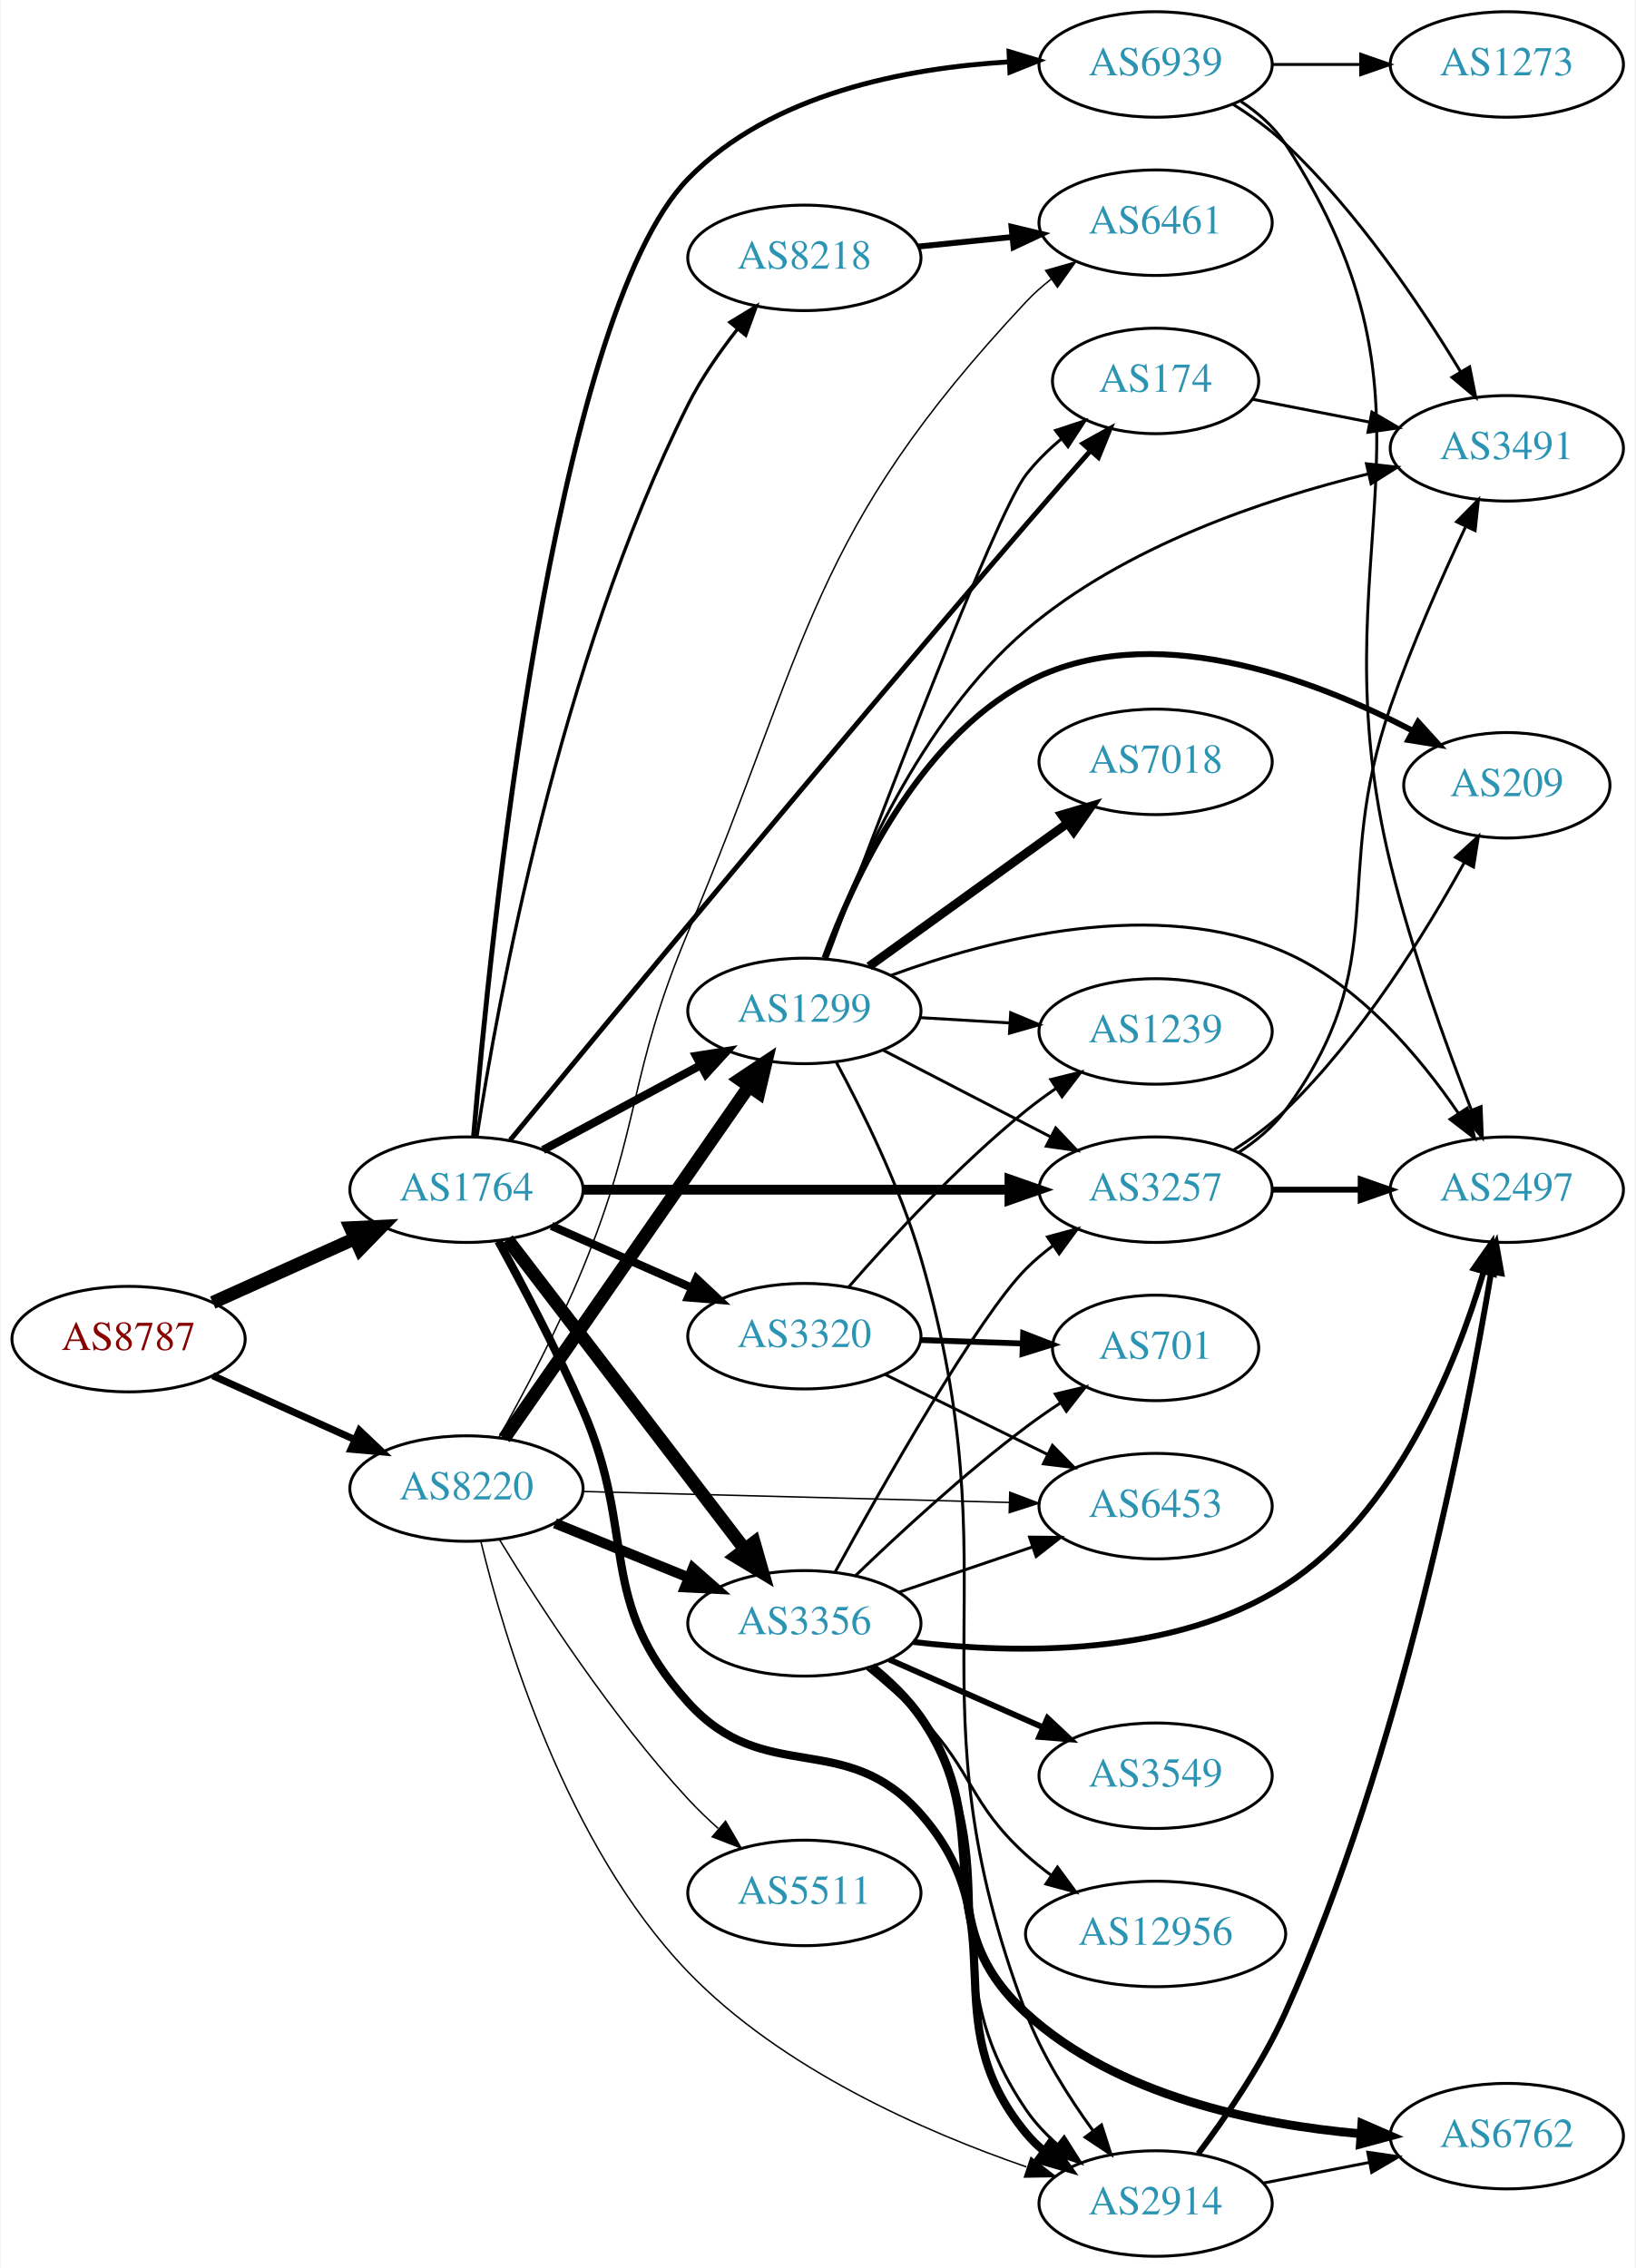
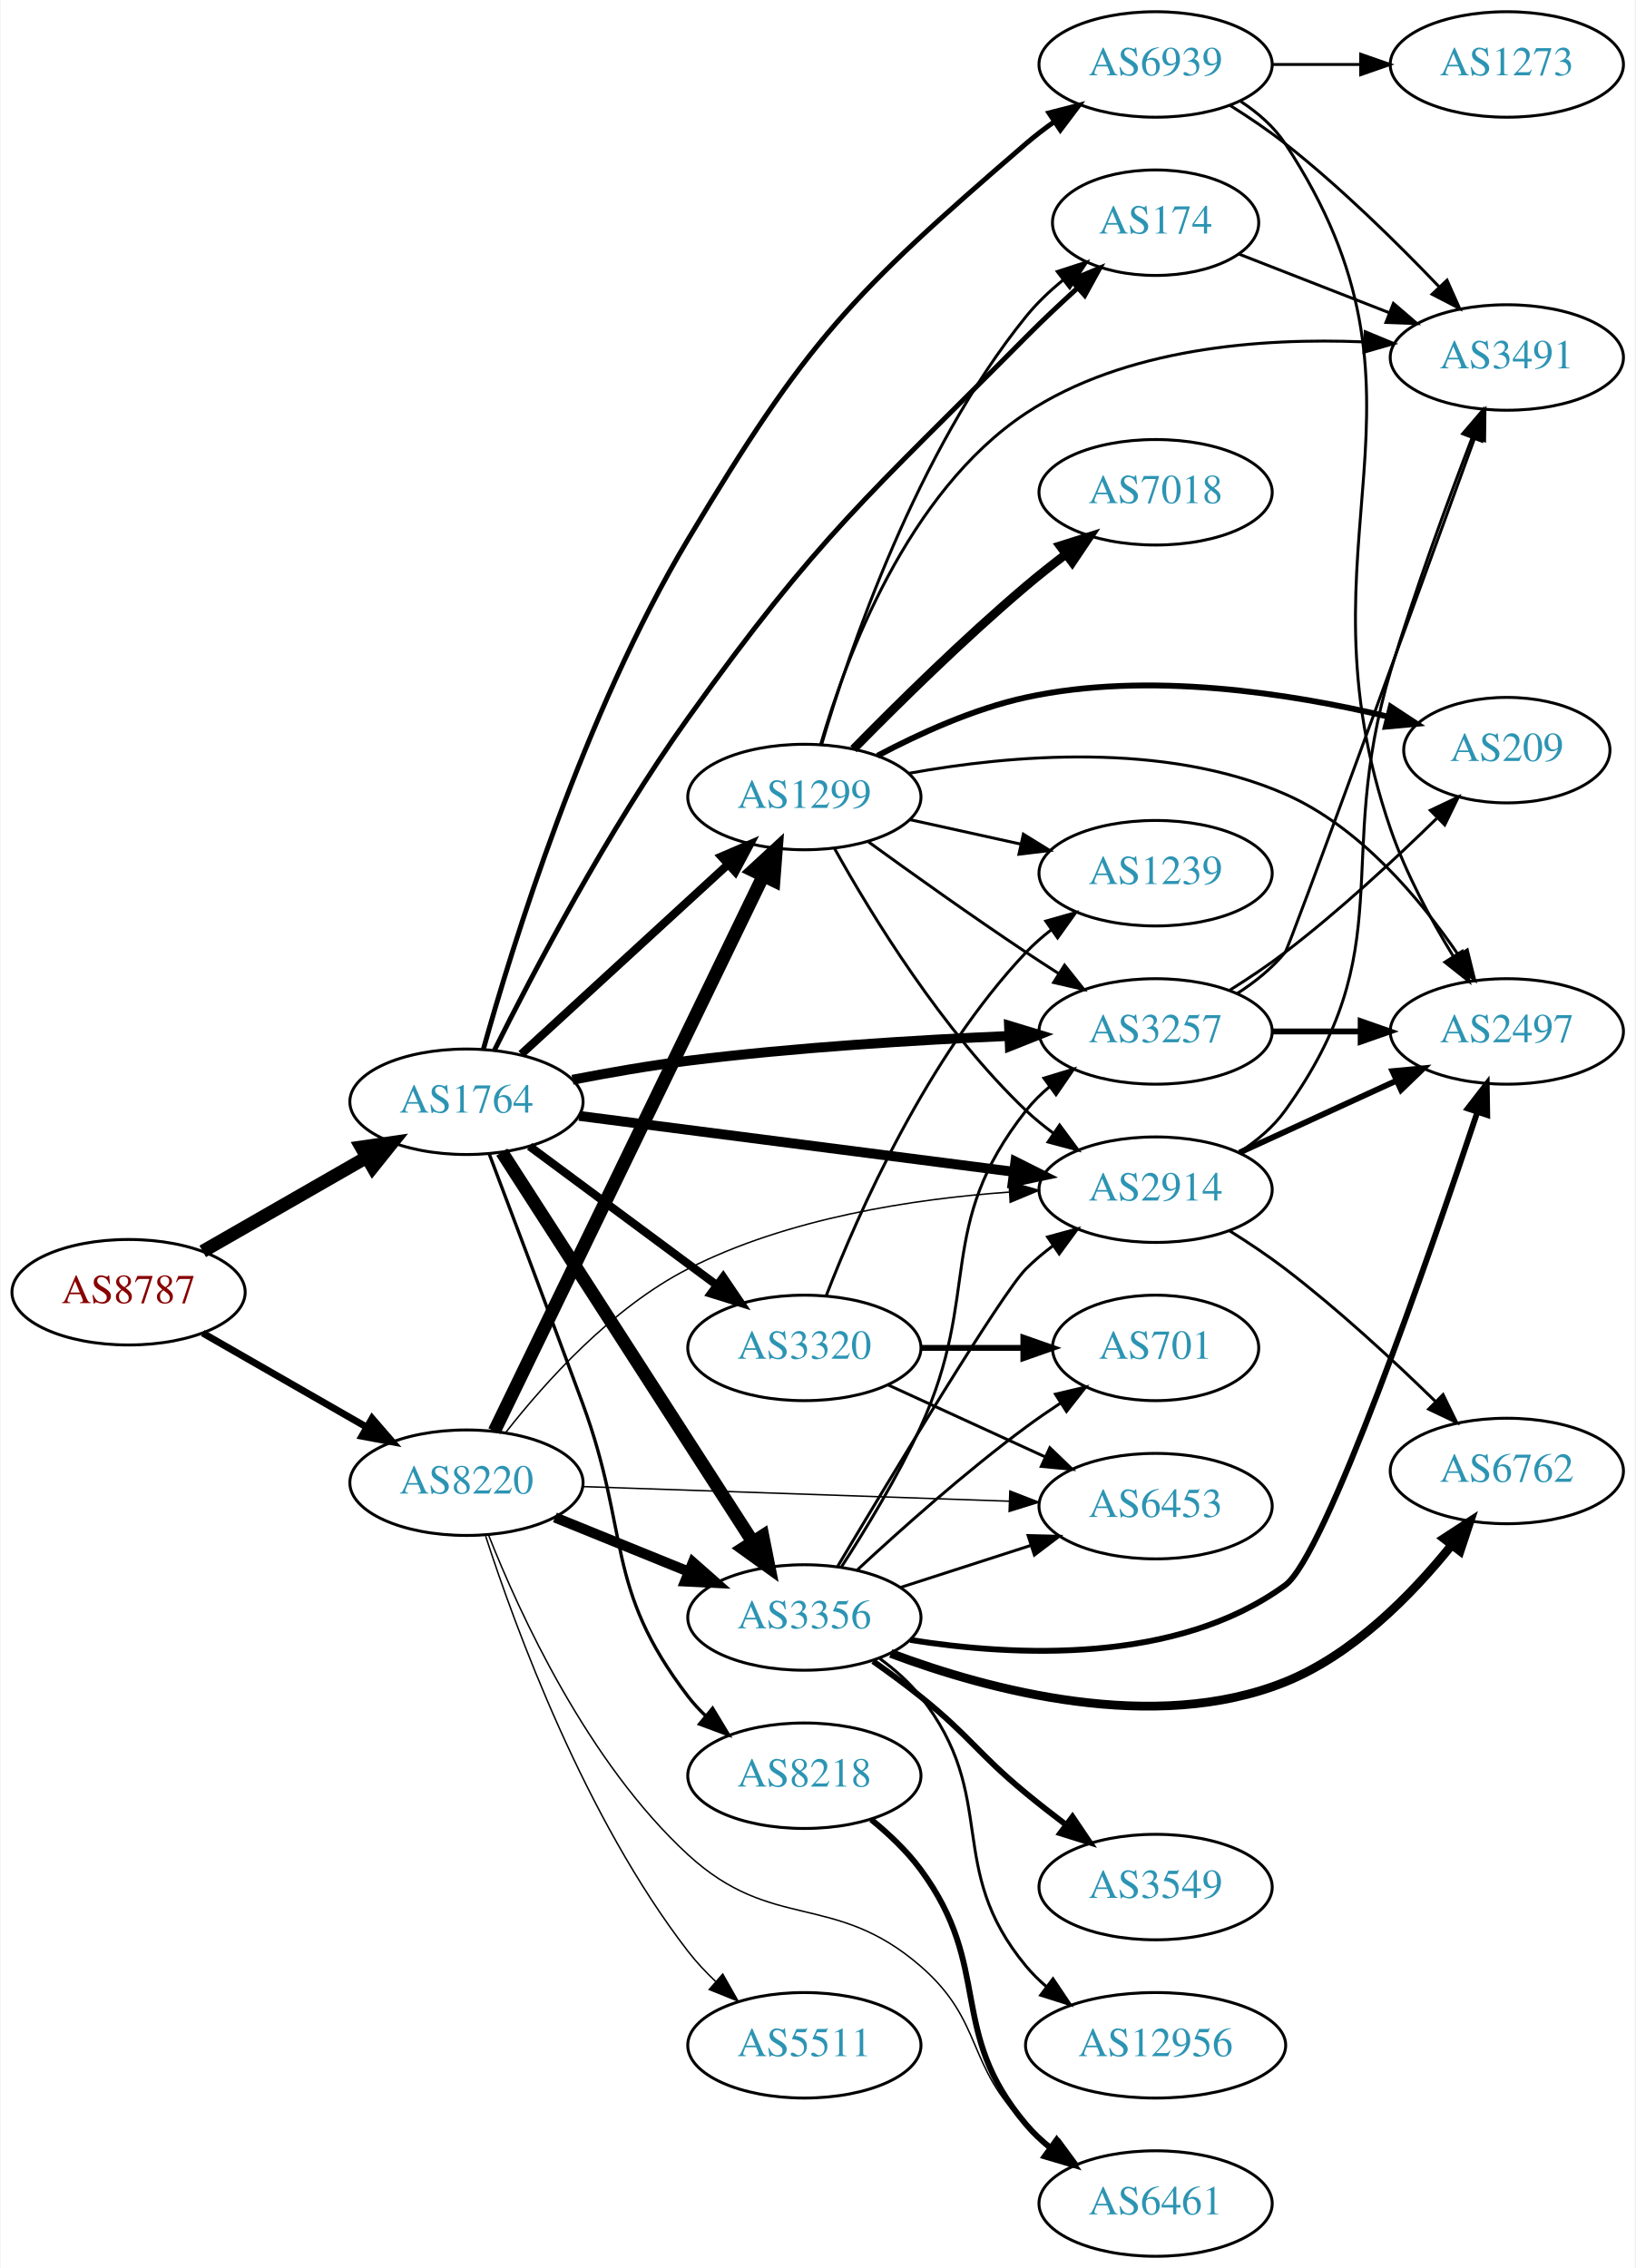
<svg xmlns="http://www.w3.org/2000/svg" xmlns:xlink="http://www.w3.org/1999/xlink" width="558pt" height="774pt" viewBox="0.00 0.00 557.56 774.00">
  <g id="graph0" class="graph" transform="scale(1 1) rotate(0) translate(4 770)">
    <polygon fill="white" stroke="none" points="-4,4 -4,-770 553.564,-770 553.564,4 -4,4" />
    <g id="node1" class="node">
      <g id="a_node1">
        <a xlink:href="/asn/8787" xlink:title="AS8787 ~ Amaris Technologies GmbH [AT]">
-           <ellipse fill="#ffffff" stroke="black" cx="39.647" cy="-313" rx="39.794" ry="18" />
-           <text text-anchor="middle" x="39.647" y="-309.3" font-family="Times,serif" font-size="14.00" fill="#880000">AS8787</text>
+           <ellipse fill="#ffffff" stroke="black" cx="39.647" cy="-329" rx="39.794" ry="18" />
+           <text text-anchor="middle" x="39.647" y="-325.3" font-family="Times,serif" font-size="14.00" fill="#880000">AS8787</text>
        </a>
      </g>
    </g>
    <g id="node2" class="node">
      <g id="a_node2">
        <a xlink:href="/asn/1764" xlink:title="AS1764 ~ NEXTLAYER-AS [AT]">
-           <ellipse fill="#ffffff" stroke="black" cx="154.939" cy="-364" rx="39.794" ry="18" />
-           <text text-anchor="middle" x="154.939" y="-360.3" font-family="Times,serif" font-size="14.00" fill="#2c94b3">AS1764</text>
+           <ellipse fill="#ffffff" stroke="black" cx="154.939" cy="-394" rx="39.794" ry="18" />
+           <text text-anchor="middle" x="154.939" y="-390.3" font-family="Times,serif" font-size="14.00" fill="#2c94b3">AS1764</text>
        </a>
      </g>
    </g>
    <g id="edge1" class="edge">
-       <path fill="none" stroke="black" stroke-width="4.5" d="M68.361,-325.476C82.9,-332.021 100.914,-340.13 116.659,-347.218" />
-       <polygon fill="black" stroke="black" stroke-width="4.5" points="115.383,-350.962 126.118,-351.476 118.616,-343.781 115.383,-350.962" />
+       <path fill="none" stroke="black" stroke-width="4.5" d="M64.951,-342.944C81.228,-352.283 102.865,-364.697 120.727,-374.945" />
+       <polygon fill="black" stroke="black" stroke-width="4.5" points="119.042,-378.518 129.675,-380.079 122.961,-371.687 119.042,-378.518" />
    </g>
    <g id="node3" class="node">
      <g id="a_node3">
        <a xlink:href="/asn/8220" xlink:title="AS8220 ~ COLT [GB]">
-           <ellipse fill="#ffffff" stroke="black" cx="154.939" cy="-262" rx="39.794" ry="18" />
-           <text text-anchor="middle" x="154.939" y="-258.3" font-family="Times,serif" font-size="14.00" fill="#2c94b3">AS8220</text>
+           <ellipse fill="#ffffff" stroke="black" cx="154.939" cy="-264" rx="39.794" ry="18" />
+           <text text-anchor="middle" x="154.939" y="-260.3" font-family="Times,serif" font-size="14.00" fill="#2c94b3">AS8220</text>
        </a>
      </g>
    </g>
    <g id="edge2" class="edge">
-       <path fill="none" stroke="black" stroke-width="2.432" d="M68.361,-300.524C82.9,-293.979 100.914,-285.87 116.659,-278.782" />
-       <polygon fill="black" stroke="black" stroke-width="2.432" points="118.436,-281.82 126.118,-274.524 115.563,-275.437 118.436,-281.82" />
+       <path fill="none" stroke="black" stroke-width="2.368" d="M64.951,-315.056C81.228,-305.717 102.865,-293.303 120.727,-283.055" />
+       <polygon fill="black" stroke="black" stroke-width="2.368" points="122.743,-285.933 129.675,-277.921 119.26,-279.862 122.743,-285.933" />
    </g>
    <g id="node4" class="node">
      <g id="a_node4">
-         <a xlink:href="/asn/174" xlink:title="AS174 ~ Cogent Communications [US]">
-           <ellipse fill="#ffffff" stroke="black" cx="390.075" cy="-640" rx="35.194" ry="18" />
-           <text text-anchor="middle" x="390.075" y="-636.3" font-family="Times,serif" font-size="14.00" fill="#2c94b3">AS174</text>
+         <a xlink:href="/asn/3356" xlink:title="AS3356 ~ Level 3 Parent, LLC [US]">
+           <ellipse fill="#ffffff" stroke="black" cx="270.232" cy="-218" rx="39.794" ry="18" />
+           <text text-anchor="middle" x="270.232" y="-214.3" font-family="Times,serif" font-size="14.00" fill="#2c94b3">AS3356</text>
        </a>
      </g>
    </g>
    <g id="edge3" class="edge">
-       <path fill="none" stroke="black" stroke-width="1.688" d="M169.851,-380.927C201.044,-418.815 279.084,-513.232 345.879,-591 352.972,-599.259 360.82,-608.214 367.859,-616.182" />
-       <polygon fill="black" stroke="black" stroke-width="1.688" points="365.32,-618.594 374.57,-623.759 370.56,-613.952 365.32,-618.594" />
+       <path fill="none" stroke="black" stroke-width="4.5" d="M167.009,-376.804C186.976,-345.786 229.121,-280.313 252.581,-243.868" />
+       <polygon fill="black" stroke="black" stroke-width="4.5" points="256.016,-245.806 258.118,-235.266 249.395,-241.543 256.016,-245.806" />
    </g>
    <g id="node5" class="node">
      <g id="a_node5">
-         <a xlink:href="/asn/3356" xlink:title="AS3356 ~ Level 3 Parent, LLC [US]">
-           <ellipse fill="#ffffff" stroke="black" cx="270.232" cy="-216" rx="39.794" ry="18" />
-           <text text-anchor="middle" x="270.232" y="-212.3" font-family="Times,serif" font-size="14.00" fill="#2c94b3">AS3356</text>
+         <a xlink:href="/asn/3257" xlink:title="AS3257 ~ GTT [DE]">
+           <ellipse fill="#ffffff" stroke="black" cx="390.075" cy="-418" rx="39.794" ry="18" />
+           <text text-anchor="middle" x="390.075" y="-414.3" font-family="Times,serif" font-size="14.00" fill="#2c94b3">AS3257</text>
        </a>
      </g>
    </g>
    <g id="edge4" class="edge">
-       <path fill="none" stroke="black" stroke-width="4.5" d="M168.936,-347.023C188.805,-321.066 226.855,-271.36 249.949,-241.191" />
-       <polygon fill="black" stroke="black" stroke-width="4.5" points="253.087,-243.569 256.039,-233.235 246.834,-238.783 253.087,-243.569" />
+       <path fill="none" stroke="black" stroke-width="3.375" d="M191.114,-401.514C203.535,-403.923 217.633,-406.383 230.586,-408 267.086,-412.557 308.589,-415.08 339.966,-416.452" />
+       <polygon fill="black" stroke="black" stroke-width="3.375" points="340.061,-419.959 350.196,-416.874 340.349,-412.965 340.061,-419.959" />
    </g>
    <g id="node6" class="node">
      <g id="a_node6">
-         <a xlink:href="/asn/3257" xlink:title="AS3257 ~ GTT [DE]">
-           <ellipse fill="#ffffff" stroke="black" cx="390.075" cy="-364" rx="39.794" ry="18" />
-           <text text-anchor="middle" x="390.075" y="-360.3" font-family="Times,serif" font-size="14.00" fill="#2c94b3">AS3257</text>
+         <a xlink:href="/asn/174" xlink:title="AS174 ~ Cogent Communications [US]">
+           <ellipse fill="#ffffff" stroke="black" cx="390.075" cy="-694" rx="35.194" ry="18" />
+           <text text-anchor="middle" x="390.075" y="-690.3" font-family="Times,serif" font-size="14.00" fill="#2c94b3">AS174</text>
        </a>
      </g>
    </g>
    <g id="edge5" class="edge">
-       <path fill="none" stroke="black" stroke-width="3.375" d="M194.699,-364C234.615,-364 296.933,-364 340.205,-364" />
-       <polygon fill="black" stroke="black" stroke-width="3.375" points="340.223,-367.5 350.223,-364 340.223,-360.5 340.223,-367.5" />
+       <path fill="none" stroke="black" stroke-width="1.688" d="M164.514,-411.655C177.388,-437.495 203.143,-486.7 230.586,-525 275.566,-587.776 291.514,-600.151 345.879,-655 351.356,-660.526 357.446,-666.255 363.285,-671.567" />
+       <polygon fill="black" stroke="black" stroke-width="1.688" points="361.227,-674.423 371.01,-678.492 365.9,-669.211 361.227,-674.423" />
    </g>
    <g id="node7" class="node">
      <g id="a_node7">
-         <a xlink:href="/asn/8218" xlink:title="AS8218 ~ legacy Neotelecoms [FR]">
-           <ellipse fill="#ffffff" stroke="black" cx="270.232" cy="-682" rx="39.794" ry="18" />
-           <text text-anchor="middle" x="270.232" y="-678.3" font-family="Times,serif" font-size="14.00" fill="#2c94b3">AS8218</text>
+         <a xlink:href="/asn/2914" xlink:title="AS2914 ~ NTT America, Inc. [US]">
+           <ellipse fill="#ffffff" stroke="black" cx="390.075" cy="-364" rx="39.794" ry="18" />
+           <text text-anchor="middle" x="390.075" y="-360.3" font-family="Times,serif" font-size="14.00" fill="#2c94b3">AS2914</text>
        </a>
      </g>
    </g>
    <g id="edge6" class="edge">
-       <path fill="none" stroke="black" stroke-width="1.125" d="M158.511,-382.106C165.345,-426.614 186.526,-544.14 230.586,-632 235.064,-640.931 241.247,-649.834 247.354,-657.6" />
-       <polygon fill="black" stroke="black" stroke-width="1.125" points="244.815,-660.023 253.868,-665.528 250.224,-655.58 244.815,-660.023" />
+       <path fill="none" stroke="black" stroke-width="3.375" d="M193.397,-389.18C233.673,-383.997 297.808,-375.744 341.595,-370.11" />
+       <polygon fill="black" stroke="black" stroke-width="3.375" points="342.239,-373.556 351.711,-368.808 341.346,-366.613 342.239,-373.556" />
    </g>
    <g id="node8" class="node">
      <g id="a_node8">
        <a xlink:href="/asn/3320" xlink:title="AS3320 ~ DTAG [DE]">
-           <ellipse fill="#ffffff" stroke="black" cx="270.232" cy="-314" rx="39.794" ry="18" />
-           <text text-anchor="middle" x="270.232" y="-310.3" font-family="Times,serif" font-size="14.00" fill="#2c94b3">AS3320</text>
+           <ellipse fill="#ffffff" stroke="black" cx="270.232" cy="-310" rx="39.794" ry="18" />
+           <text text-anchor="middle" x="270.232" y="-306.3" font-family="Times,serif" font-size="14.00" fill="#2c94b3">AS3320</text>
        </a>
      </g>
    </g>
    <g id="edge7" class="edge">
-       <path fill="none" stroke="black" stroke-width="2.812" d="M183.944,-351.64C198.379,-345.27 216.18,-337.414 231.779,-330.53" />
-       <polygon fill="black" stroke="black" stroke-width="2.812" points="233.421,-333.63 241.157,-326.391 230.595,-327.226 233.421,-333.63" />
+       <path fill="none" stroke="black" stroke-width="2.812" d="M176.456,-378.788C194.31,-365.55 220.383,-346.219 240.346,-331.417" />
+       <polygon fill="black" stroke="black" stroke-width="2.812" points="242.537,-334.15 248.486,-325.382 238.368,-328.527 242.537,-334.15" />
    </g>
    <g id="node9" class="node">
      <g id="a_node9">
-         <a xlink:href="/asn/2914" xlink:title="AS2914 ~ NTT America, Inc. [US]">
-           <ellipse fill="#ffffff" stroke="black" cx="390.075" cy="-18" rx="39.794" ry="18" />
-           <text text-anchor="middle" x="390.075" y="-14.3" font-family="Times,serif" font-size="14.00" fill="#2c94b3">AS2914</text>
+         <a xlink:href="/asn/1299" xlink:title="AS1299 ~ Telia Carrier [EU]">
+           <ellipse fill="#ffffff" stroke="black" cx="270.232" cy="-498" rx="39.794" ry="18" />
+           <text text-anchor="middle" x="270.232" y="-494.3" font-family="Times,serif" font-size="14.00" fill="#2c94b3">AS1299</text>
        </a>
      </g>
    </g>
    <g id="edge8" class="edge">
-       <path fill="none" stroke="black" stroke-width="2.812" d="M165.818,-346.434C174.054,-331.432 185.814,-309.145 194.586,-289 213.444,-245.691 198.919,-224.05 230.586,-189 256.784,-160.003 284.068,-180.343 309.879,-151 343.575,-112.693 313.352,-81.305 345.879,-42 347.725,-39.769 349.835,-37.71 352.107,-35.815" />
-       <polygon fill="black" stroke="black" stroke-width="2.812" points="354.178,-38.637 360.311,-29.997 350.129,-32.927 354.178,-38.637" />
+       <path fill="none" stroke="black" stroke-width="2.812" d="M173.641,-410.25C192.597,-427.651 222.831,-455.404 244.214,-475.034" />
+       <polygon fill="black" stroke="black" stroke-width="2.812" points="241.921,-477.68 251.655,-481.864 246.655,-472.523 241.921,-477.68" />
    </g>
    <g id="node10" class="node">
      <g id="a_node10">
-         <a xlink:href="/asn/1299" xlink:title="AS1299 ~ Telia Carrier [EU]">
-           <ellipse fill="#ffffff" stroke="black" cx="270.232" cy="-425" rx="39.794" ry="18" />
-           <text text-anchor="middle" x="270.232" y="-421.3" font-family="Times,serif" font-size="14.00" fill="#2c94b3">AS1299</text>
+         <a xlink:href="/asn/8218" xlink:title="AS8218 ~ legacy Neotelecoms [FR]">
+           <ellipse fill="#ffffff" stroke="black" cx="270.232" cy="-164" rx="39.794" ry="18" />
+           <text text-anchor="middle" x="270.232" y="-160.3" font-family="Times,serif" font-size="14.00" fill="#2c94b3">AS8218</text>
        </a>
      </g>
    </g>
    <g id="edge9" class="edge">
-       <path fill="none" stroke="black" stroke-width="2.812" d="M181.083,-377.538C196.814,-386.008 217.298,-397.037 234.56,-406.331" />
-       <polygon fill="black" stroke="black" stroke-width="2.812" points="233.303,-409.63 243.768,-411.289 236.622,-403.467 233.303,-409.63" />
+       <path fill="none" stroke="black" stroke-width="1.125" d="M162.714,-376.164C170.488,-355.648 183.581,-320.937 194.586,-291 210.883,-246.664 201.876,-228.511 230.586,-191 232.358,-188.685 234.385,-186.491 236.563,-184.429" />
+       <polygon fill="black" stroke="black" stroke-width="1.125" points="238.92,-187.022 244.389,-177.948 234.455,-181.63 238.92,-187.022" />
    </g>
    <g id="node11" class="node">
      <g id="a_node11">
        <a xlink:href="/asn/6939" xlink:title="AS6939 ~ Hurricane Electric LLC [US]">
          <ellipse fill="#ffffff" stroke="black" cx="390.075" cy="-748" rx="39.794" ry="18" />
          <text text-anchor="middle" x="390.075" y="-744.3" font-family="Times,serif" font-size="14.00" fill="#2c94b3">AS6939</text>
        </a>
      </g>
    </g>
    <g id="edge10" class="edge">
-       <path fill="none" stroke="black" stroke-width="1.688" d="M157.382,-382.262C162.829,-446.584 184.237,-661.326 230.586,-709 258.811,-738.032 304.906,-746.805 340.129,-748.89" />
-       <polygon fill="black" stroke="black" stroke-width="1.688" points="340.072,-752.391 350.214,-749.325 340.374,-745.397 340.072,-752.391" />
-     </g>
-     <g id="edge37" class="edge">
-       <path fill="none" stroke="black" stroke-width="3.5" d="M185.115,-250.154C198.991,-244.52 215.768,-237.708 230.677,-231.654" />
-       <polygon fill="black" stroke="black" stroke-width="3.5" points="232.207,-234.811 240.156,-227.806 229.573,-228.325 232.207,-234.811" />
+       <path fill="none" stroke="black" stroke-width="1.688" d="M160.689,-411.851C170.474,-446.893 194.985,-526.448 230.586,-586 271.072,-653.724 286.109,-669.49 345.879,-721 348.883,-723.589 352.16,-726.099 355.523,-728.479" />
+       <polygon fill="black" stroke="black" stroke-width="1.688" points="353.687,-731.462 363.949,-734.097 357.57,-725.638 353.687,-731.462" />
    </g>
    <g id="edge39" class="edge">
-       <path fill="none" stroke="black" stroke-width="0.5" d="M159.813,-244.114C167.769,-211.182 188.819,-140.366 230.586,-97 262.42,-63.947 311.013,-42.581 345.998,-30.51" />
-       <polygon fill="black" stroke="black" stroke-width="0.5" points="347.549,-33.683 355.932,-27.205 345.339,-27.041 347.549,-33.683" />
+       <path fill="none" stroke="black" stroke-width="3.5" d="M185.115,-252.154C198.991,-246.52 215.768,-239.708 230.677,-233.654" />
+       <polygon fill="black" stroke="black" stroke-width="3.5" points="232.207,-236.811 240.156,-229.806 229.573,-230.325 232.207,-236.811" />
+     </g>
+     <g id="edge42" class="edge">
+       <path fill="none" stroke="black" stroke-width="0.5" d="M168.408,-281.221C181.765,-298.289 204.587,-323.744 230.586,-337 264.58,-354.332 307.463,-360.852 340.047,-363.166" />
+       <polygon fill="black" stroke="black" stroke-width="0.5" points="340.049,-366.672 350.241,-363.777 340.468,-359.685 340.049,-366.672" />
    </g>
    <g id="edge38" class="edge">
-       <path fill="none" stroke="black" stroke-width="4.5" d="M167.85,-279.136C187.771,-307.798 227.961,-365.621 251.311,-399.215" />
-       <polygon fill="black" stroke="black" stroke-width="4.5" points="248.2,-401.639 257.141,-407.603 254.667,-397.145 248.2,-401.639" />
-     </g>
-     <g id="node15" class="node">
-       <g id="a_node15">
-         <a xlink:href="/asn/6461" xlink:title="AS6461 ~ Zayo Bandwidth [US]">
-           <ellipse fill="#ffffff" stroke="black" cx="390.075" cy="-694" rx="39.794" ry="18" />
-           <text text-anchor="middle" x="390.075" y="-690.3" font-family="Times,serif" font-size="14.00" fill="#2c94b3">AS6461</text>
-         </a>
-       </g>
-     </g>
-     <g id="edge42" class="edge">
-       <path fill="none" stroke="black" stroke-width="0.5" d="M166.038,-279.473C174.407,-294.419 186.241,-316.675 194.586,-337 214.927,-386.544 209.838,-402.625 230.586,-452 272.59,-551.961 271.797,-587.827 345.879,-667 348.447,-669.745 351.353,-672.322 354.414,-674.712" />
-       <polygon fill="black" stroke="black" stroke-width="0.5" points="352.561,-677.689 362.752,-680.588 356.594,-671.966 352.561,-677.689" />
-     </g>
-     <g id="node17" class="node">
-       <g id="a_node17">
+       <path fill="none" stroke="black" stroke-width="4.5" d="M164.455,-281.588C184.097,-322.158 232.687,-422.517 256.145,-470.969" />
+       <polygon fill="black" stroke="black" stroke-width="4.5" points="252.716,-472.923 260.618,-480.208 259.804,-469.491 252.716,-472.923" />
+     </g>
+     <g id="node12" class="node">
+       <g id="a_node12">
        <a xlink:href="/asn/6453" xlink:title="AS6453 ~ TATA COMMUNICATIONS (AMERICA) INC [US]">
          <ellipse fill="#ffffff" stroke="black" cx="390.075" cy="-256" rx="39.794" ry="18" />
          <text text-anchor="middle" x="390.075" y="-252.3" font-family="Times,serif" font-size="14.00" fill="#2c94b3">AS6453</text>
        </a>
      </g>
    </g>
    <g id="edge40" class="edge">
-       <path fill="none" stroke="black" stroke-width="0.5" d="M194.699,-261.002C234.615,-259.975 296.933,-258.371 340.205,-257.258" />
-       <polygon fill="black" stroke="black" stroke-width="0.5" points="340.316,-260.756 350.223,-257 340.136,-253.758 340.316,-260.756" />
+       <path fill="none" stroke="black" stroke-width="0.5" d="M194.699,-262.67C234.615,-261.3 296.933,-259.162 340.205,-257.677" />
+       <polygon fill="black" stroke="black" stroke-width="0.5" points="340.349,-261.174 350.223,-257.333 340.109,-254.178 340.349,-261.174" />
+     </g>
+     <g id="node22" class="node">
+       <g id="a_node22">
+         <a xlink:href="/asn/6461" xlink:title="AS6461 ~ Zayo Bandwidth [US]">
+           <ellipse fill="#ffffff" stroke="black" cx="390.075" cy="-18" rx="39.794" ry="18" />
+           <text text-anchor="middle" x="390.075" y="-14.3" font-family="Times,serif" font-size="14.00" fill="#2c94b3">AS6461</text>
+         </a>
+       </g>
+     </g>
+     <g id="edge43" class="edge">
+       <path fill="none" stroke="black" stroke-width="0.5" d="M162.454,-246.194C173.043,-219.398 196.312,-168.494 230.586,-137 259.361,-110.558 280.366,-124.616 309.879,-99 331.662,-80.093 325.186,-65.094 345.879,-45 348.724,-42.237 351.898,-39.614 355.198,-37.166" />
+       <polygon fill="black" stroke="black" stroke-width="0.5" points="357.263,-39.993 363.546,-31.462 353.315,-34.214 357.263,-39.993" />
    </g>
    <g id="node23" class="node">
      <g id="a_node23">
        <a xlink:href="/asn/5511" xlink:title="AS5511 ~ Orange S.A. [FR]">
-           <ellipse fill="#ffffff" stroke="black" cx="270.232" cy="-124" rx="39.794" ry="18" />
-           <text text-anchor="middle" x="270.232" y="-120.3" font-family="Times,serif" font-size="14.00" fill="#2c94b3">AS5511</text>
+           <ellipse fill="#ffffff" stroke="black" cx="270.232" cy="-72" rx="39.794" ry="18" />
+           <text text-anchor="middle" x="270.232" y="-68.3" font-family="Times,serif" font-size="14.00" fill="#2c94b3">AS5511</text>
        </a>
      </g>
    </g>
    <g id="edge41" class="edge">
-       <path fill="none" stroke="black" stroke-width="0.5" d="M166.286,-244.432C179.639,-222.502 204.3,-184.422 230.586,-156 233.732,-152.599 237.239,-149.229 240.821,-146.025" />
-       <polygon fill="black" stroke="black" stroke-width="0.5" points="243.335,-148.481 248.672,-139.328 238.792,-143.155 243.335,-148.481" />
+       <path fill="none" stroke="black" stroke-width="0.5" d="M161.484,-245.782C171.61,-214.514 195.352,-149.599 230.586,-104 233.357,-100.413 236.598,-96.963 240.004,-93.741" />
+       <polygon fill="black" stroke="black" stroke-width="0.5" points="242.384,-96.31 247.604,-87.09 237.774,-91.042 242.384,-96.31" />
+     </g>
+     <g id="edge16" class="edge">
+       <path fill="none" stroke="black" d="M282.784,-235.104C291.081,-247.902 302.123,-266.047 309.879,-283 330.929,-329.01 314.58,-351.246 345.879,-391 348.204,-393.953 350.948,-396.67 353.907,-399.147" />
+       <polygon fill="black" stroke="black" points="351.966,-402.064 362.103,-405.145 356.1,-396.415 351.966,-402.064" />
+     </g>
+     <g id="edge15" class="edge">
+       <path fill="none" stroke="black" d="M281.632,-235.528C300.142,-266.58 337.638,-328.772 345.879,-337 348.685,-339.802 351.834,-342.451 355.119,-344.914" />
+       <polygon fill="black" stroke="black" points="353.224,-347.859 363.448,-350.637 357.188,-342.089 353.224,-347.859" />
+     </g>
+     <g id="edge11" class="edge">
+       <path fill="none" stroke="black" d="M303.122,-228.283C316.746,-232.677 332.832,-237.864 347.382,-242.555" />
+       <polygon fill="black" stroke="black" points="346.568,-245.97 357.16,-245.708 348.716,-239.308 346.568,-245.97" />
    </g>
    <g id="node13" class="node">
      <g id="a_node13">
-         <a xlink:href="/asn/3491" xlink:title="AS3491 ~ PCCW Global, Inc. [US]">
-           <ellipse fill="#ffffff" stroke="black" cx="509.918" cy="-617" rx="39.794" ry="18" />
-           <text text-anchor="middle" x="509.918" y="-613.3" font-family="Times,serif" font-size="14.00" fill="#2c94b3">AS3491</text>
-         </a>
-       </g>
-     </g>
-     <g id="edge23" class="edge">
-       <path fill="none" stroke="black" d="M423.276,-633.715C435.549,-631.32 449.784,-628.541 463.082,-625.946" />
-       <polygon fill="black" stroke="black" points="463.876,-629.357 473.021,-624.006 462.535,-622.487 463.876,-629.357" />
-     </g>
-     <g id="edge22" class="edge">
-       <path fill="none" stroke="black" d="M280.772,-233.594C296.931,-263.003 329.521,-320.546 345.879,-337 348.675,-339.813 351.817,-342.468 355.098,-344.936" />
-       <polygon fill="black" stroke="black" points="353.199,-347.878 363.421,-350.664 357.168,-342.111 353.199,-347.878" />
-     </g>
-     <g id="edge19" class="edge">
-       <path fill="none" stroke="black" d="M293.564,-201.406C299.609,-196.51 305.643,-190.597 309.879,-184 343.2,-132.11 311.169,-100.972 345.879,-50 348.824,-45.675 352.551,-41.71 356.575,-38.154" />
-       <polygon fill="black" stroke="black" points="358.889,-40.786 364.556,-31.834 354.543,-35.299 358.889,-40.786" />
-     </g>
-     <g id="node12" class="node">
-       <g id="a_node12">
+         <a xlink:href="/asn/6762" xlink:title="AS6762 ~ TELECOM ITALIA SPARKLE S.p.A. [IT]">
+           <ellipse fill="#ffffff" stroke="black" cx="509.918" cy="-268" rx="39.794" ry="18" />
+           <text text-anchor="middle" x="509.918" y="-264.3" font-family="Times,serif" font-size="14.00" fill="#2c94b3">AS6762</text>
+         </a>
+       </g>
+     </g>
+     <g id="edge12" class="edge">
+       <path fill="none" stroke="black" stroke-width="3" d="M299.712,-205.733C333.13,-193.216 389.643,-177.985 434.271,-196 457.446,-205.355 477.435,-225.733 490.88,-242.429" />
+       <polygon fill="black" stroke="black" stroke-width="3" points="488.417,-244.967 497.296,-250.747 493.96,-240.692 488.417,-244.967" />
+     </g>
+     <g id="node14" class="node">
+       <g id="a_node14">
        <a xlink:href="/asn/2497" xlink:title="AS2497 ~ Internet Initiative Japan Inc. [JP]">
-           <ellipse fill="#ffffff" stroke="black" cx="509.918" cy="-364" rx="39.794" ry="18" />
-           <text text-anchor="middle" x="509.918" y="-360.3" font-family="Times,serif" font-size="14.00" fill="#2c94b3">AS2497</text>
-         </a>
-       </g>
-     </g>
-     <g id="edge15" class="edge">
-       <path fill="none" stroke="black" stroke-width="2" d="M307.373,-209.648C342.622,-205.446 396.325,-204.536 434.271,-229 472.089,-253.381 492.419,-303.905 501.927,-335.757" />
-       <polygon fill="black" stroke="black" stroke-width="2" points="498.669,-337.1 504.746,-345.779 505.407,-335.205 498.669,-337.1" />
+           <ellipse fill="#ffffff" stroke="black" cx="509.918" cy="-418" rx="39.794" ry="18" />
+           <text text-anchor="middle" x="509.918" y="-414.3" font-family="Times,serif" font-size="14.00" fill="#2c94b3">AS2497</text>
+         </a>
+       </g>
+     </g>
+     <g id="edge13" class="edge">
+       <path fill="none" stroke="black" stroke-width="2" d="M306.357,-210.34C342.072,-204.666 397.277,-201.97 434.271,-229 447.962,-239.004 483.19,-340.577 499.884,-390.541" />
+       <polygon fill="black" stroke="black" stroke-width="2" points="496.581,-391.701 503.058,-400.086 503.224,-389.492 496.581,-391.701" />
+     </g>
+     <g id="node15" class="node">
+       <g id="a_node15">
+         <a xlink:href="/asn/3549" xlink:title="AS3549 ~ Level 3 Parent, LLC [US]">
+           <ellipse fill="#ffffff" stroke="black" cx="390.075" cy="-126" rx="39.794" ry="18" />
+           <text text-anchor="middle" x="390.075" y="-122.3" font-family="Times,serif" font-size="14.00" fill="#2c94b3">AS3549</text>
+         </a>
+       </g>
+     </g>
+     <g id="edge14" class="edge">
+       <path fill="none" stroke="black" stroke-width="2" d="M293.672,-203.07C299.081,-199.269 304.771,-195.096 309.879,-191 326.812,-177.422 329.136,-171.812 345.879,-158 350.199,-154.437 354.866,-150.786 359.481,-147.284" />
+       <polygon fill="black" stroke="black" stroke-width="2" points="361.723,-149.978 367.646,-141.193 357.537,-144.368 361.723,-149.978" />
    </g>
    <g id="node16" class="node">
      <g id="a_node16">
-         <a xlink:href="/asn/6762" xlink:title="AS6762 ~ TELECOM ITALIA SPARKLE S.p.A. [IT]">
-           <ellipse fill="#ffffff" stroke="black" cx="509.918" cy="-41" rx="39.794" ry="18" />
-           <text text-anchor="middle" x="509.918" y="-37.3" font-family="Times,serif" font-size="14.00" fill="#2c94b3">AS6762</text>
-         </a>
-       </g>
-     </g>
-     <g id="edge16" class="edge">
-       <path fill="none" stroke="black" stroke-width="3" d="M293.236,-201.186C299.271,-196.284 305.383,-190.422 309.879,-184 337.21,-144.961 310.696,-115.143 345.879,-83 376.813,-54.739 424.225,-44.959 459.962,-41.824" />
-       <polygon fill="black" stroke="black" stroke-width="3" points="460.457,-45.297 470.176,-41.078 459.948,-38.315 460.457,-45.297" />
+         <a xlink:href="/asn/12956" xlink:title="AS12956 ~ TELXIUS [ES]">
+           <ellipse fill="#ffffff" stroke="black" cx="390.075" cy="-72" rx="44.393" ry="18" />
+           <text text-anchor="middle" x="390.075" y="-68.3" font-family="Times,serif" font-size="14.00" fill="#2c94b3">AS12956</text>
+         </a>
+       </g>
    </g>
    <g id="edge17" class="edge">
-       <path fill="none" stroke="black" d="M302.503,-226.614C316.486,-231.361 333.157,-237.019 348.119,-242.098" />
-       <polygon fill="black" stroke="black" points="347.064,-245.436 357.659,-245.336 349.314,-238.808 347.064,-245.436" />
-     </g>
-     <g id="node18" class="node">
-       <g id="a_node18">
-         <a xlink:href="/asn/3549" xlink:title="AS3549 ~ Level 3 Parent, LLC [US]">
-           <ellipse fill="#ffffff" stroke="black" cx="390.075" cy="-164" rx="39.794" ry="18" />
-           <text text-anchor="middle" x="390.075" y="-160.3" font-family="Times,serif" font-size="14.00" fill="#2c94b3">AS3549</text>
-         </a>
-       </g>
-     </g>
-     <g id="edge18" class="edge">
-       <path fill="none" stroke="black" stroke-width="2" d="M299.159,-203.677C314.749,-196.798 334.385,-188.133 351.327,-180.657" />
-       <polygon fill="black" stroke="black" stroke-width="2" points="353.204,-183.654 360.94,-176.415 350.378,-177.25 353.204,-183.654" />
-     </g>
-     <g id="node19" class="node">
-       <g id="a_node19">
+       <path fill="none" stroke="black" d="M295.976,-203.975C301.061,-200.252 306.031,-195.887 309.879,-191 337.041,-156.502 317.843,-132.792 345.879,-99 347.968,-96.482 350.356,-94.127 352.912,-91.942" />
+       <polygon fill="black" stroke="black" points="355.063,-94.704 360.956,-85.899 350.859,-89.107 355.063,-94.704" />
+     </g>
+     <g id="node17" class="node">
+       <g id="a_node17">
        <a xlink:href="/asn/701" xlink:title="AS701 ~ UUNET [US]">
          <ellipse fill="#ffffff" stroke="black" cx="390.075" cy="-310" rx="35.194" ry="18" />
          <text text-anchor="middle" x="390.075" y="-306.3" font-family="Times,serif" font-size="14.00" fill="#2c94b3">AS701</text>
        </a>
      </g>
    </g>
+     <g id="edge18" class="edge">
+       <path fill="none" stroke="black" d="M288.375,-234.312C303.098,-247.979 325.166,-267.658 345.879,-283 349.577,-285.739 353.555,-288.48 357.549,-291.109" />
+       <polygon fill="black" stroke="black" points="355.898,-294.207 366.209,-296.641 359.666,-288.308 355.898,-294.207" />
+     </g>
+     <g id="edge23" class="edge">
+       <path fill="none" stroke="black" stroke-width="2" d="M429.988,-418C439.541,-418 449.891,-418 459.853,-418" />
+       <polygon fill="black" stroke="black" stroke-width="2" points="460.046,-421.5 470.046,-418 460.046,-414.5 460.046,-421.5" />
+     </g>
+     <g id="node18" class="node">
+       <g id="a_node18">
+         <a xlink:href="/asn/3491" xlink:title="AS3491 ~ PCCW Global, Inc. [US]">
+           <ellipse fill="#ffffff" stroke="black" cx="509.918" cy="-648" rx="39.794" ry="18" />
+           <text text-anchor="middle" x="509.918" y="-644.3" font-family="Times,serif" font-size="14.00" fill="#2c94b3">AS3491</text>
+         </a>
+       </g>
+     </g>
+     <g id="edge24" class="edge">
+       <path fill="none" stroke="black" d="M417.927,-430.951C423.919,-434.813 429.81,-439.509 434.271,-445 435.727,-446.792 479.039,-565.741 499.008,-620.702" />
+       <polygon fill="black" stroke="black" points="495.746,-621.973 502.45,-630.178 502.325,-619.583 495.746,-621.973" />
+     </g>
+     <g id="node19" class="node">
+       <g id="a_node19">
+         <a xlink:href="/asn/209" xlink:title="AS209 ~ CenturyLink Communications, LLC [US]">
+           <ellipse fill="#ffffff" stroke="black" cx="509.918" cy="-514" rx="35.194" ry="18" />
+           <text text-anchor="middle" x="509.918" y="-510.3" font-family="Times,serif" font-size="14.00" fill="#2c94b3">AS209</text>
+         </a>
+       </g>
+     </g>
+     <g id="edge25" class="edge">
+       <path fill="none" stroke="black" d="M415.376,-432.079C421.688,-436.033 428.368,-440.49 434.271,-445 452.612,-459.011 471.694,-476.715 485.975,-490.681" />
+       <polygon fill="black" stroke="black" points="483.809,-493.462 493.379,-498.009 488.733,-488.487 483.809,-493.462" />
+     </g>
+     <g id="edge19" class="edge">
+       <path fill="none" stroke="black" d="M418.407,-683.331C433.639,-677.385 452.87,-669.878 469.685,-663.315" />
+       <polygon fill="black" stroke="black" points="471.214,-666.475 479.257,-659.578 468.669,-659.954 471.214,-666.475" />
+     </g>
+     <g id="edge22" class="edge">
+       <path fill="none" stroke="black" d="M415.376,-349.921C421.688,-345.967 428.368,-341.51 434.271,-337 452.375,-323.169 471.202,-305.742 485.419,-291.861" />
+       <polygon fill="black" stroke="black" points="488.156,-294.078 492.81,-284.561 483.236,-289.098 488.156,-294.078" />
+     </g>
+     <g id="edge21" class="edge">
+       <path fill="none" stroke="black" stroke-width="2" d="M418.704,-376.661C434.661,-383.973 454.931,-393.261 472.214,-401.181" />
+       <polygon fill="black" stroke="black" stroke-width="2" points="470.913,-404.435 481.462,-405.419 473.829,-398.071 470.913,-404.435" />
+     </g>
    <g id="edge20" class="edge">
-       <path fill="none" stroke="black" d="M287.709,-232.309C302.378,-246.449 324.728,-267.086 345.879,-283 349.556,-285.767 353.523,-288.524 357.509,-291.162" />
-       <polygon fill="black" stroke="black" points="355.855,-294.258 366.164,-296.701 359.629,-288.363 355.855,-294.258" />
-     </g>
-     <g id="node20" class="node">
-       <g id="a_node20">
-         <a xlink:href="/asn/12956" xlink:title="AS12956 ~ TELXIUS [ES]">
-           <ellipse fill="#ffffff" stroke="black" cx="390.075" cy="-110" rx="44.393" ry="18" />
-           <text text-anchor="middle" x="390.075" y="-106.3" font-family="Times,serif" font-size="14.00" fill="#2c94b3">AS12956</text>
-         </a>
-       </g>
-     </g>
-     <g id="edge21" class="edge">
-       <path fill="none" stroke="black" d="M291.649,-200.536C297.766,-195.53 304.321,-189.773 309.879,-184 328.128,-165.045 326.411,-154.701 345.879,-137 348.511,-134.607 351.381,-132.3 354.352,-130.11" />
-       <polygon fill="black" stroke="black" points="356.595,-132.816 362.868,-124.277 352.64,-127.04 356.595,-132.816" />
-     </g>
-     <g id="edge11" class="edge">
-       <path fill="none" stroke="black" stroke-width="2" d="M429.988,-364C439.541,-364 449.891,-364 459.853,-364" />
-       <polygon fill="black" stroke="black" stroke-width="2" points="460.046,-367.5 470.046,-364 460.046,-360.5 460.046,-367.5" />
-     </g>
-     <g id="edge12" class="edge">
-       <path fill="none" stroke="black" d="M418.312,-376.653C424.293,-380.524 430.082,-385.299 434.271,-391 471.802,-442.08 449.462,-469.127 470.271,-529 477.552,-549.949 487.69,-572.866 495.756,-590.061" />
-       <polygon fill="black" stroke="black" points="492.773,-591.938 500.228,-599.466 499.094,-588.932 492.773,-591.938" />
-     </g>
-     <g id="node14" class="node">
-       <g id="a_node14">
-         <a xlink:href="/asn/209" xlink:title="AS209 ~ CenturyLink Communications, LLC [US]">
-           <ellipse fill="#ffffff" stroke="black" cx="509.918" cy="-502" rx="35.194" ry="18" />
-           <text text-anchor="middle" x="509.918" y="-498.3" font-family="Times,serif" font-size="14.00" fill="#2c94b3">AS209</text>
-         </a>
-       </g>
-     </g>
-     <g id="edge13" class="edge">
-       <path fill="none" stroke="black" d="M416.59,-377.477C422.753,-381.376 429.058,-385.958 434.271,-391 460.208,-416.085 482.158,-451.609 495.407,-475.66" />
-       <polygon fill="black" stroke="black" points="492.388,-477.436 500.212,-484.58 498.551,-474.116 492.388,-477.436" />
-     </g>
-     <g id="edge14" class="edge">
-       <path fill="none" stroke="black" stroke-width="2" d="M309.167,-685.863C319.365,-686.901 330.527,-688.038 341.19,-689.124" />
-       <polygon fill="black" stroke="black" stroke-width="2" points="340.908,-692.613 351.211,-690.144 341.617,-685.649 340.908,-692.613" />
-     </g>
-     <g id="edge26" class="edge">
-       <path fill="none" stroke="black" d="M297.679,-300.984C314.09,-292.906 335.389,-282.423 353.298,-273.609" />
-       <polygon fill="black" stroke="black" points="354.883,-276.73 362.309,-269.174 351.792,-270.449 354.883,-276.73" />
-     </g>
-     <g id="edge24" class="edge">
-       <path fill="none" stroke="black" stroke-width="2" d="M309.818,-312.69C320.919,-312.313 333.118,-311.899 344.546,-311.511" />
-       <polygon fill="black" stroke="black" stroke-width="2" points="344.897,-315.002 354.772,-311.164 344.659,-308.006 344.897,-315.002" />
+       <path fill="none" stroke="black" d="M418.84,-376.887C424.657,-380.708 430.241,-385.401 434.271,-391 474.321,-446.646 450.596,-475.324 470.271,-541 478.492,-568.44 489.802,-599.131 498.062,-620.583" />
+       <polygon fill="black" stroke="black" points="494.849,-621.976 501.733,-630.03 501.373,-619.441 494.849,-621.976" />
+     </g>
+     <g id="edge37" class="edge">
+       <path fill="none" stroke="black" d="M298.861,-297.339C314.818,-290.027 335.089,-280.739 352.371,-272.819" />
+       <polygon fill="black" stroke="black" points="353.986,-275.929 361.619,-268.581 351.07,-269.565 353.986,-275.929" />
+     </g>
+     <g id="edge35" class="edge">
+       <path fill="none" stroke="black" stroke-width="2" d="M310.145,-310C321.232,-310 333.391,-310 344.774,-310" />
+       <polygon fill="black" stroke="black" stroke-width="2" points="344.955,-313.5 354.955,-310 344.955,-306.5 344.955,-313.5" />
    </g>
    <g id="node21" class="node">
      <g id="a_node21">
        <a xlink:href="/asn/1239" xlink:title="AS1239 ~ Sprint [US]">
-           <ellipse fill="#ffffff" stroke="black" cx="390.075" cy="-418" rx="39.794" ry="18" />
-           <text text-anchor="middle" x="390.075" y="-414.3" font-family="Times,serif" font-size="14.00" fill="#2c94b3">AS1239</text>
-         </a>
-       </g>
-     </g>
-     <g id="edge25" class="edge">
-       <path fill="none" stroke="black" d="M285.346,-330.772C299.636,-347.194 322.856,-372.391 345.879,-391 349.129,-393.627 352.65,-396.204 356.233,-398.66" />
-       <polygon fill="black" stroke="black" points="354.319,-401.59 364.603,-404.137 358.152,-395.733 354.319,-401.59" />
+           <ellipse fill="#ffffff" stroke="black" cx="390.075" cy="-472" rx="39.794" ry="18" />
+           <text text-anchor="middle" x="390.075" y="-468.3" font-family="Times,serif" font-size="14.00" fill="#2c94b3">AS1239</text>
+         </a>
+       </g>
+     </g>
+     <g id="edge36" class="edge">
+       <path fill="none" stroke="black" d="M277.755,-327.994C288.506,-355.728 312.163,-409.429 345.879,-445 348.465,-447.728 351.382,-450.294 354.45,-452.677" />
+       <polygon fill="black" stroke="black" points="352.604,-455.658 362.799,-458.543 356.629,-449.93 352.604,-455.658" />
+     </g>
+     <g id="edge32" class="edge">
+       <path fill="none" stroke="black" d="M291.918,-482.819C306.776,-472.037 327.365,-457.343 345.879,-445 349.438,-442.627 353.195,-440.186 356.948,-437.789" />
+       <polygon fill="black" stroke="black" points="359.014,-440.624 365.6,-432.325 355.276,-434.705 359.014,-440.624" />
    </g>
    <g id="edge27" class="edge">
-       <path fill="none" stroke="black" stroke-width="2" d="M404.645,-35.02C414.12,-47.631 426.427,-65.58 434.271,-83 473.839,-170.872 495.906,-283.967 504.569,-335.789" />
-       <polygon fill="black" stroke="black" stroke-width="2" points="501.152,-336.58 506.216,-345.887 508.061,-335.454 501.152,-336.58" />
+       <path fill="none" stroke="black" d="M276.105,-515.867C285.486,-547.835 308.497,-615.79 345.879,-662 349.474,-666.444 353.822,-670.594 358.356,-674.335" />
+       <polygon fill="black" stroke="black" points="356.519,-677.335 366.596,-680.604 360.757,-671.764 356.519,-677.335" />
    </g>
    <g id="edge28" class="edge">
-       <path fill="none" stroke="black" d="M426.751,-24.963C438.183,-27.194 451.005,-29.697 463.058,-32.049" />
-       <polygon fill="black" stroke="black" points="462.47,-35.501 472.956,-33.981 463.811,-28.63 462.47,-35.501" />
+       <path fill="none" stroke="black" d="M280.511,-480.457C293.096,-457.828 317.316,-418.156 345.879,-391 348.753,-388.267 351.946,-385.664 355.257,-383.227" />
+       <polygon fill="black" stroke="black" points="357.32,-386.057 363.619,-377.539 353.383,-380.27 357.32,-386.057" />
+     </g>
+     <g id="edge31" class="edge">
+       <path fill="none" stroke="black" d="M305.962,-506.104C340.14,-512.306 393.051,-517.068 434.271,-499 459.673,-487.866 480.251,-463.35 493.318,-444.188" />
+       <polygon fill="black" stroke="black" points="496.414,-445.848 498.951,-435.562 490.553,-442.021 496.414,-445.848" />
+     </g>
+     <g id="edge33" class="edge">
+       <path fill="none" stroke="black" d="M275.815,-516.002C284.267,-545.156 305.272,-602.137 345.879,-629 379.695,-651.37 426.284,-654.743 461.003,-653.326" />
+       <polygon fill="black" stroke="black" points="461.58,-656.799 471.369,-652.748 461.19,-649.81 461.58,-656.799" />
+     </g>
+     <g id="edge29" class="edge">
+       <path fill="none" stroke="black" stroke-width="2" d="M295.196,-512.101C309.404,-519.634 328.066,-528.134 345.879,-532 387.493,-541.031 436.118,-533.37 469.367,-525.437" />
+       <polygon fill="black" stroke="black" stroke-width="2" points="470.316,-528.807 479.167,-522.984 468.616,-522.017 470.316,-528.807" />
+     </g>
+     <g id="node20" class="node">
+       <g id="a_node20">
+         <a xlink:href="/asn/7018" xlink:title="AS7018 ~ AT&amp;T Services, Inc. [US]">
+           <ellipse fill="#ffffff" stroke="black" cx="390.075" cy="-602" rx="39.794" ry="18" />
+           <text text-anchor="middle" x="390.075" y="-598.3" font-family="Times,serif" font-size="14.00" fill="#2c94b3">AS7018</text>
+         </a>
+       </g>
+     </g>
+     <g id="edge26" class="edge">
+       <path fill="none" stroke="black" stroke-width="3" d="M286.975,-514.358C301.706,-529.377 324.578,-551.968 345.879,-570 350.153,-573.618 354.796,-577.298 359.401,-580.812" />
+       <polygon fill="black" stroke="black" stroke-width="3" points="357.455,-583.727 367.56,-586.909 361.645,-578.119 357.455,-583.727" />
    </g>
    <g id="edge30" class="edge">
-       <path fill="none" stroke="black" d="M277.892,-442.873C294.118,-486.178 335.146,-594.178 345.879,-608 349.313,-612.423 353.511,-616.53 357.925,-620.227" />
-       <polygon fill="black" stroke="black" points="355.923,-623.103 365.986,-626.418 360.187,-617.551 355.923,-623.103" />
+       <path fill="none" stroke="black" d="M306.27,-490.27C318.155,-487.647 331.6,-484.681 344.146,-481.913" />
+       <polygon fill="black" stroke="black" points="344.958,-485.318 353.969,-479.746 343.45,-478.482 344.958,-485.318" />
    </g>
    <g id="edge34" class="edge">
-       <path fill="none" stroke="black" d="M297.093,-411.613C313.902,-402.913 336.017,-391.465 354.35,-381.975" />
-       <polygon fill="black" stroke="black" points="356.002,-385.061 363.274,-377.355 352.785,-378.844 356.002,-385.061" />
-     </g>
-     <g id="edge35" class="edge">
-       <path fill="none" stroke="black" d="M281.094,-407.563C290.029,-390.968 302.84,-365.033 309.879,-341 342.422,-229.89 304.813,-191.25 345.879,-83 351.279,-68.766 360.26,-54.505 368.638,-42.983" />
-       <polygon fill="black" stroke="black" points="371.622,-44.84 374.858,-34.752 366.037,-40.62 371.622,-44.84" />
-     </g>
-     <g id="edge36" class="edge">
-       <path fill="none" stroke="black" d="M299.929,-437.173C333.553,-449.522 390.261,-464.29 434.271,-445 459.673,-433.866 480.251,-409.35 493.318,-390.188" />
-       <polygon fill="black" stroke="black" points="496.414,-391.848 498.951,-381.562 490.553,-388.021 496.414,-391.848" />
-     </g>
-     <g id="edge33" class="edge">
-       <path fill="none" stroke="black" d="M277.143,-443.142C287.073,-470.937 309.651,-524.083 345.879,-555 379.319,-583.538 427.261,-599.647 462.505,-608.247" />
-       <polygon fill="black" stroke="black" points="462.012,-611.725 472.545,-610.578 463.596,-604.907 462.012,-611.725" />
-     </g>
-     <g id="edge32" class="edge">
-       <path fill="none" stroke="black" stroke-width="2" d="M277.098,-443.067C286.715,-469.317 308.59,-517.04 345.879,-537 387.99,-559.541 443.541,-538.489 477.717,-520.672" />
-       <polygon fill="black" stroke="black" stroke-width="2" points="479.636,-523.613 486.761,-515.772 476.301,-517.459 479.636,-523.613" />
-     </g>
-     <g id="edge31" class="edge">
-       <path fill="none" stroke="black" d="M309.818,-422.708C319.585,-422.128 330.201,-421.497 340.396,-420.892" />
-       <polygon fill="black" stroke="black" points="340.627,-424.384 350.402,-420.297 340.212,-417.396 340.627,-424.384" />
-     </g>
-     <g id="node22" class="node">
-       <g id="a_node22">
-         <a xlink:href="/asn/7018" xlink:title="AS7018 ~ AT&amp;T Services, Inc. [US]">
-           <ellipse fill="#ffffff" stroke="black" cx="390.075" cy="-510" rx="39.794" ry="18" />
-           <text text-anchor="middle" x="390.075" y="-506.3" font-family="Times,serif" font-size="14.00" fill="#2c94b3">AS7018</text>
-         </a>
-       </g>
-     </g>
-     <g id="edge29" class="edge">
-       <path fill="none" stroke="black" stroke-width="3" d="M292.3,-440.196C311.153,-453.794 338.97,-473.859 359.949,-488.991" />
-       <polygon fill="black" stroke="black" stroke-width="3" points="358.032,-491.924 368.189,-494.935 362.127,-486.247 358.032,-491.924" />
+       <path fill="none" stroke="black" stroke-width="2" d="M293.035,-149.041C299.065,-144.136 305.224,-138.308 309.879,-132 334.727,-98.33 318.849,-76.945 345.879,-45 348.307,-42.131 351.119,-39.47 354.121,-37.028" />
+       <polygon fill="black" stroke="black" stroke-width="2" points="356.31,-39.764 362.378,-31.079 352.218,-34.085 356.31,-39.764" />
+     </g>
+     <g id="edge46" class="edge">
+       <path fill="none" stroke="black" d="M419.181,-735.348C424.985,-731.518 430.477,-726.761 434.271,-721 492.147,-633.123 436.014,-586.491 470.271,-487 475.487,-471.852 483.976,-456.179 491.672,-443.606" />
+       <polygon fill="black" stroke="black" points="494.695,-445.374 497.077,-435.05 488.777,-441.635 494.695,-445.374" />
    </g>
    <g id="edge45" class="edge">
-       <path fill="none" stroke="black" d="M419.212,-735.368C425.014,-731.537 430.498,-726.775 434.271,-721 494.709,-628.496 443.987,-582.326 470.271,-475 477.427,-445.781 489.157,-413.405 497.82,-391.197" />
-       <polygon fill="black" stroke="black" points="501.131,-392.343 501.557,-381.757 494.622,-389.766 501.131,-392.343" />
-     </g>
-     <g id="edge44" class="edge">
-       <path fill="none" stroke="black" d="M416.484,-734.412C422.649,-730.515 428.982,-725.961 434.271,-721 458.918,-697.88 480.62,-665.536 494.181,-643.081" />
-       <polygon fill="black" stroke="black" points="497.23,-644.801 499.309,-634.412 491.205,-641.237 497.23,-644.801" />
+       <path fill="none" stroke="black" d="M415.463,-734.033C421.774,-730.078 428.432,-725.592 434.271,-721 453.198,-706.114 472.583,-687.02 486.853,-672.094" />
+       <polygon fill="black" stroke="black" points="489.501,-674.387 493.82,-664.712 484.411,-669.582 489.501,-674.387" />
    </g>
    <g id="node24" class="node">
      <g id="a_node24">
        <a xlink:href="/asn/1273" xlink:title="AS1273 ~ Vodafone Group PLC [EU]">
          <ellipse fill="#ffffff" stroke="black" cx="509.918" cy="-748" rx="39.794" ry="18" />
          <text text-anchor="middle" x="509.918" y="-744.3" font-family="Times,serif" font-size="14.00" fill="#2c94b3">AS1273</text>
        </a>
      </g>
    </g>
-     <g id="edge43" class="edge">
+     <g id="edge44" class="edge">
      <path fill="none" stroke="black" d="M429.988,-748C439.541,-748 449.891,-748 459.853,-748" />
      <polygon fill="black" stroke="black" points="460.046,-751.5 470.046,-748 460.046,-744.5 460.046,-751.5" />
    </g>
  </g>
</svg>
